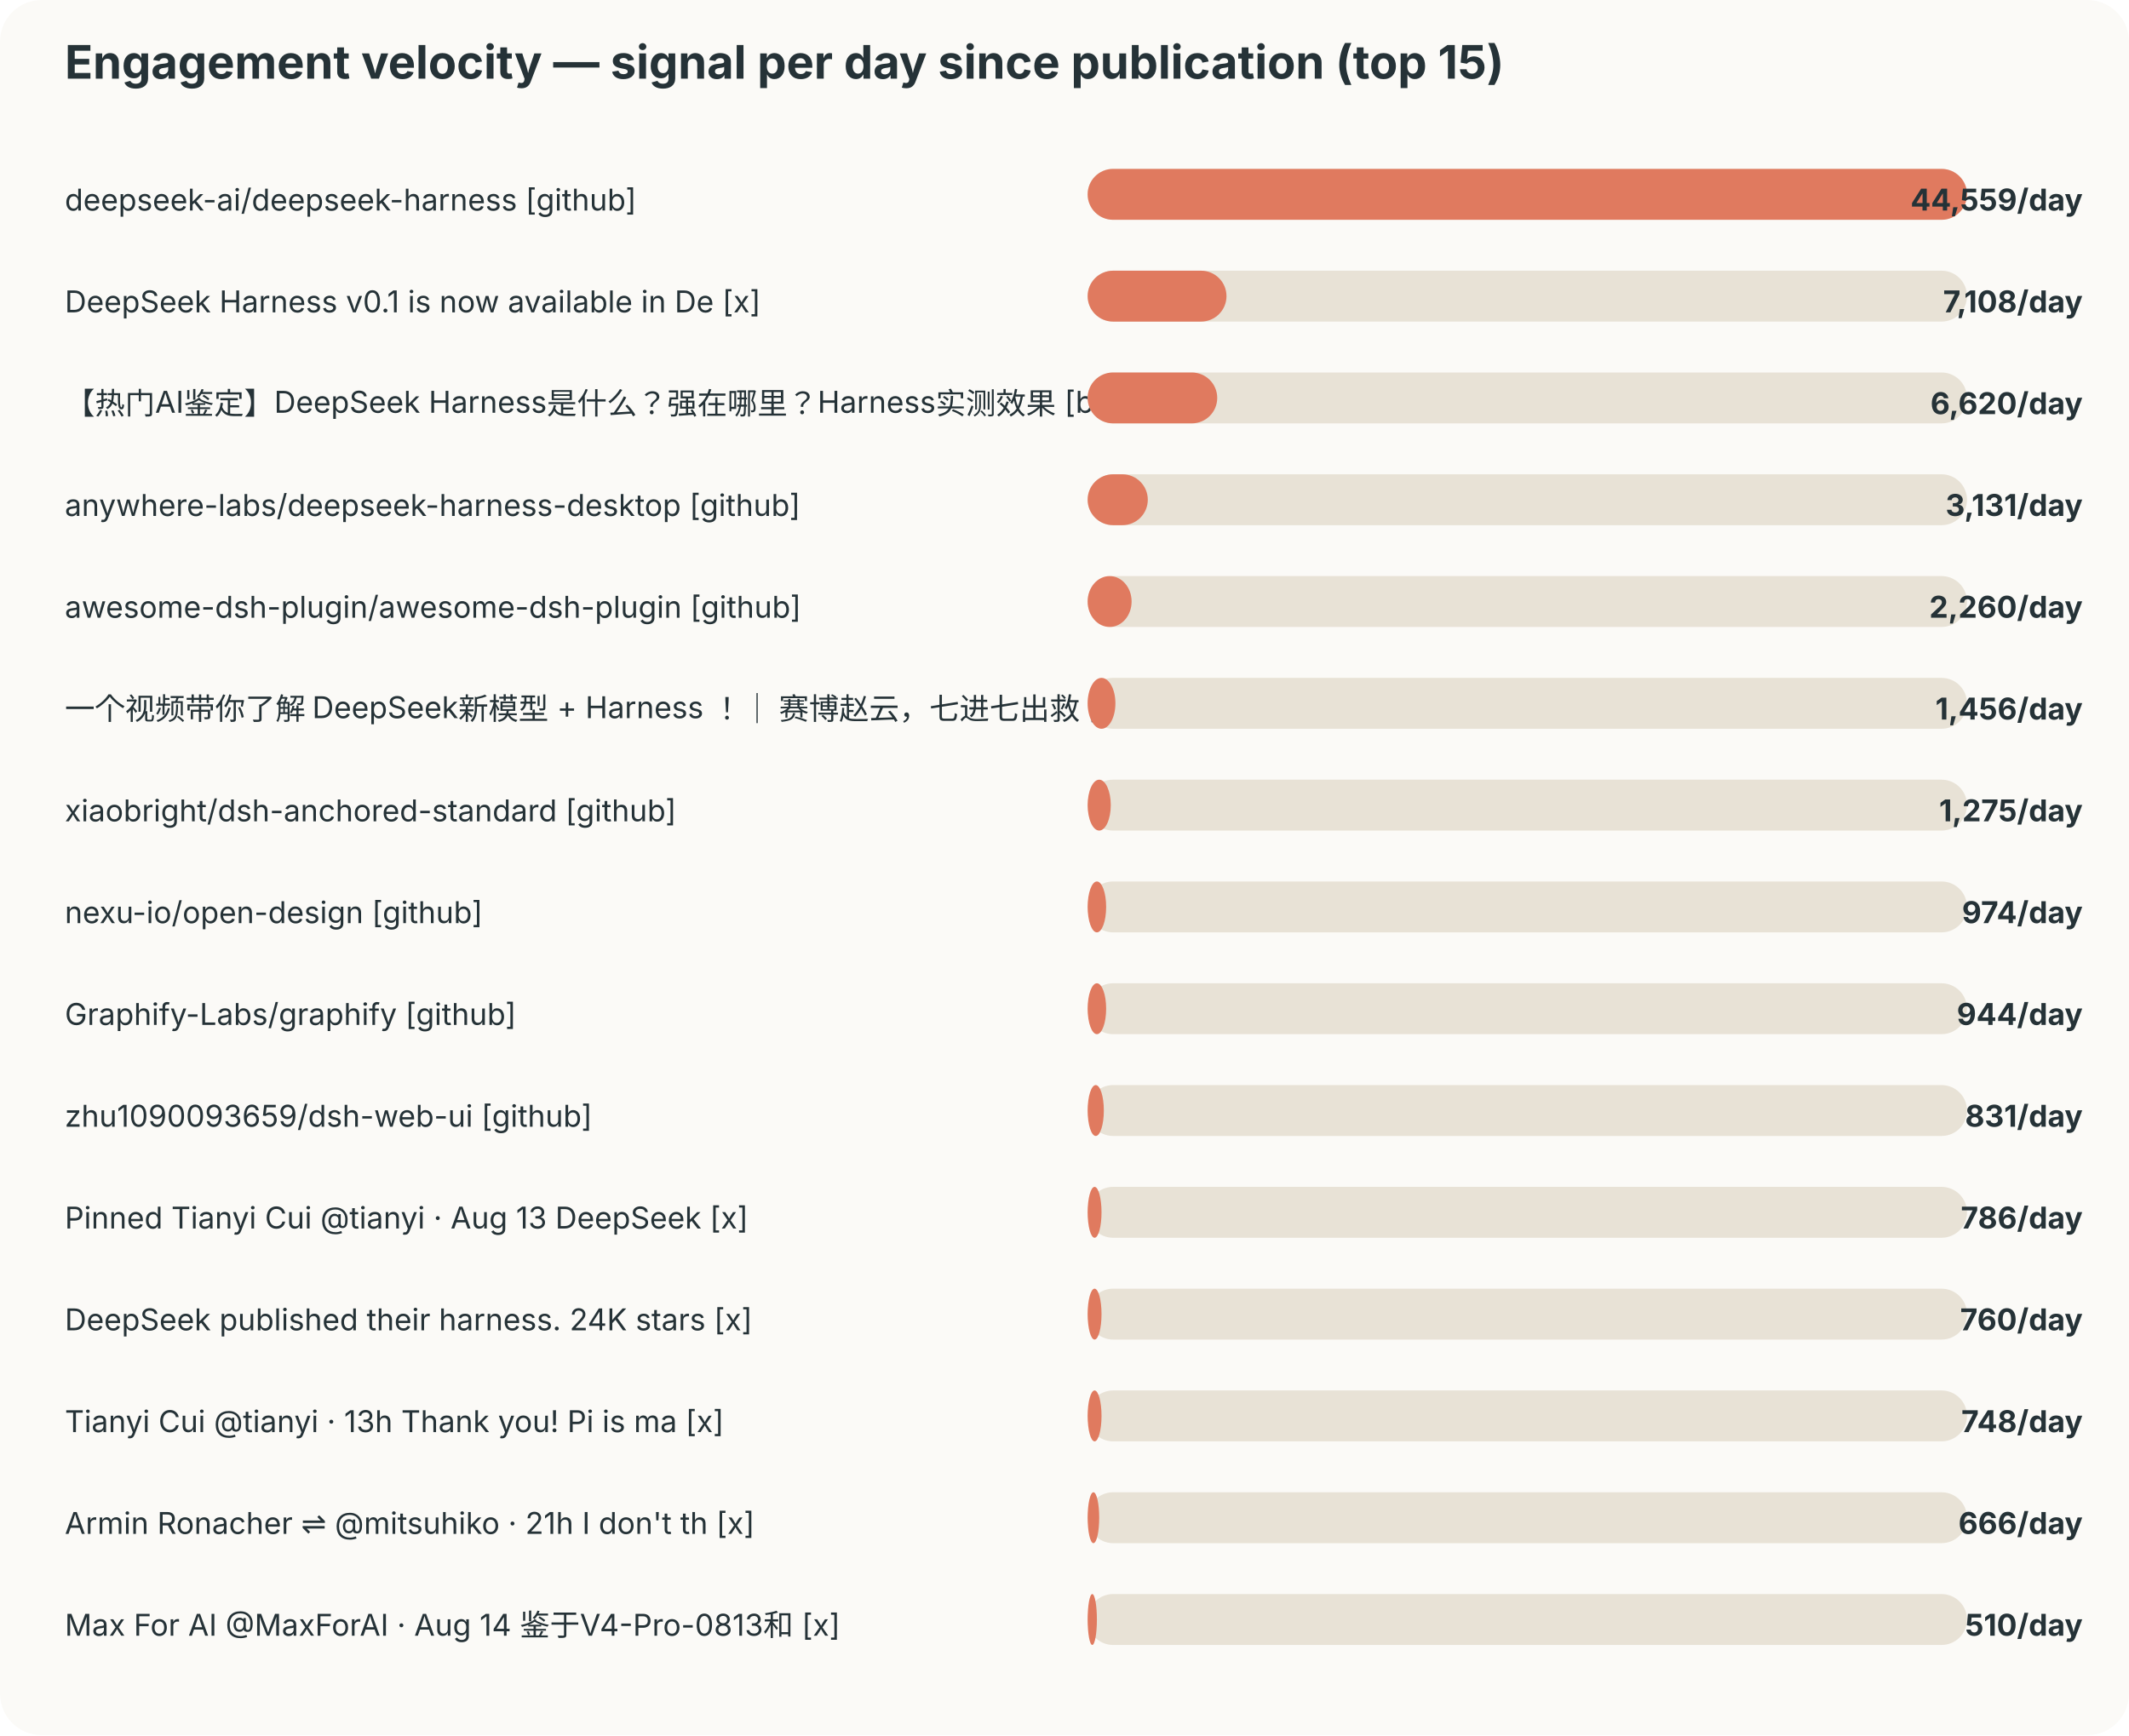
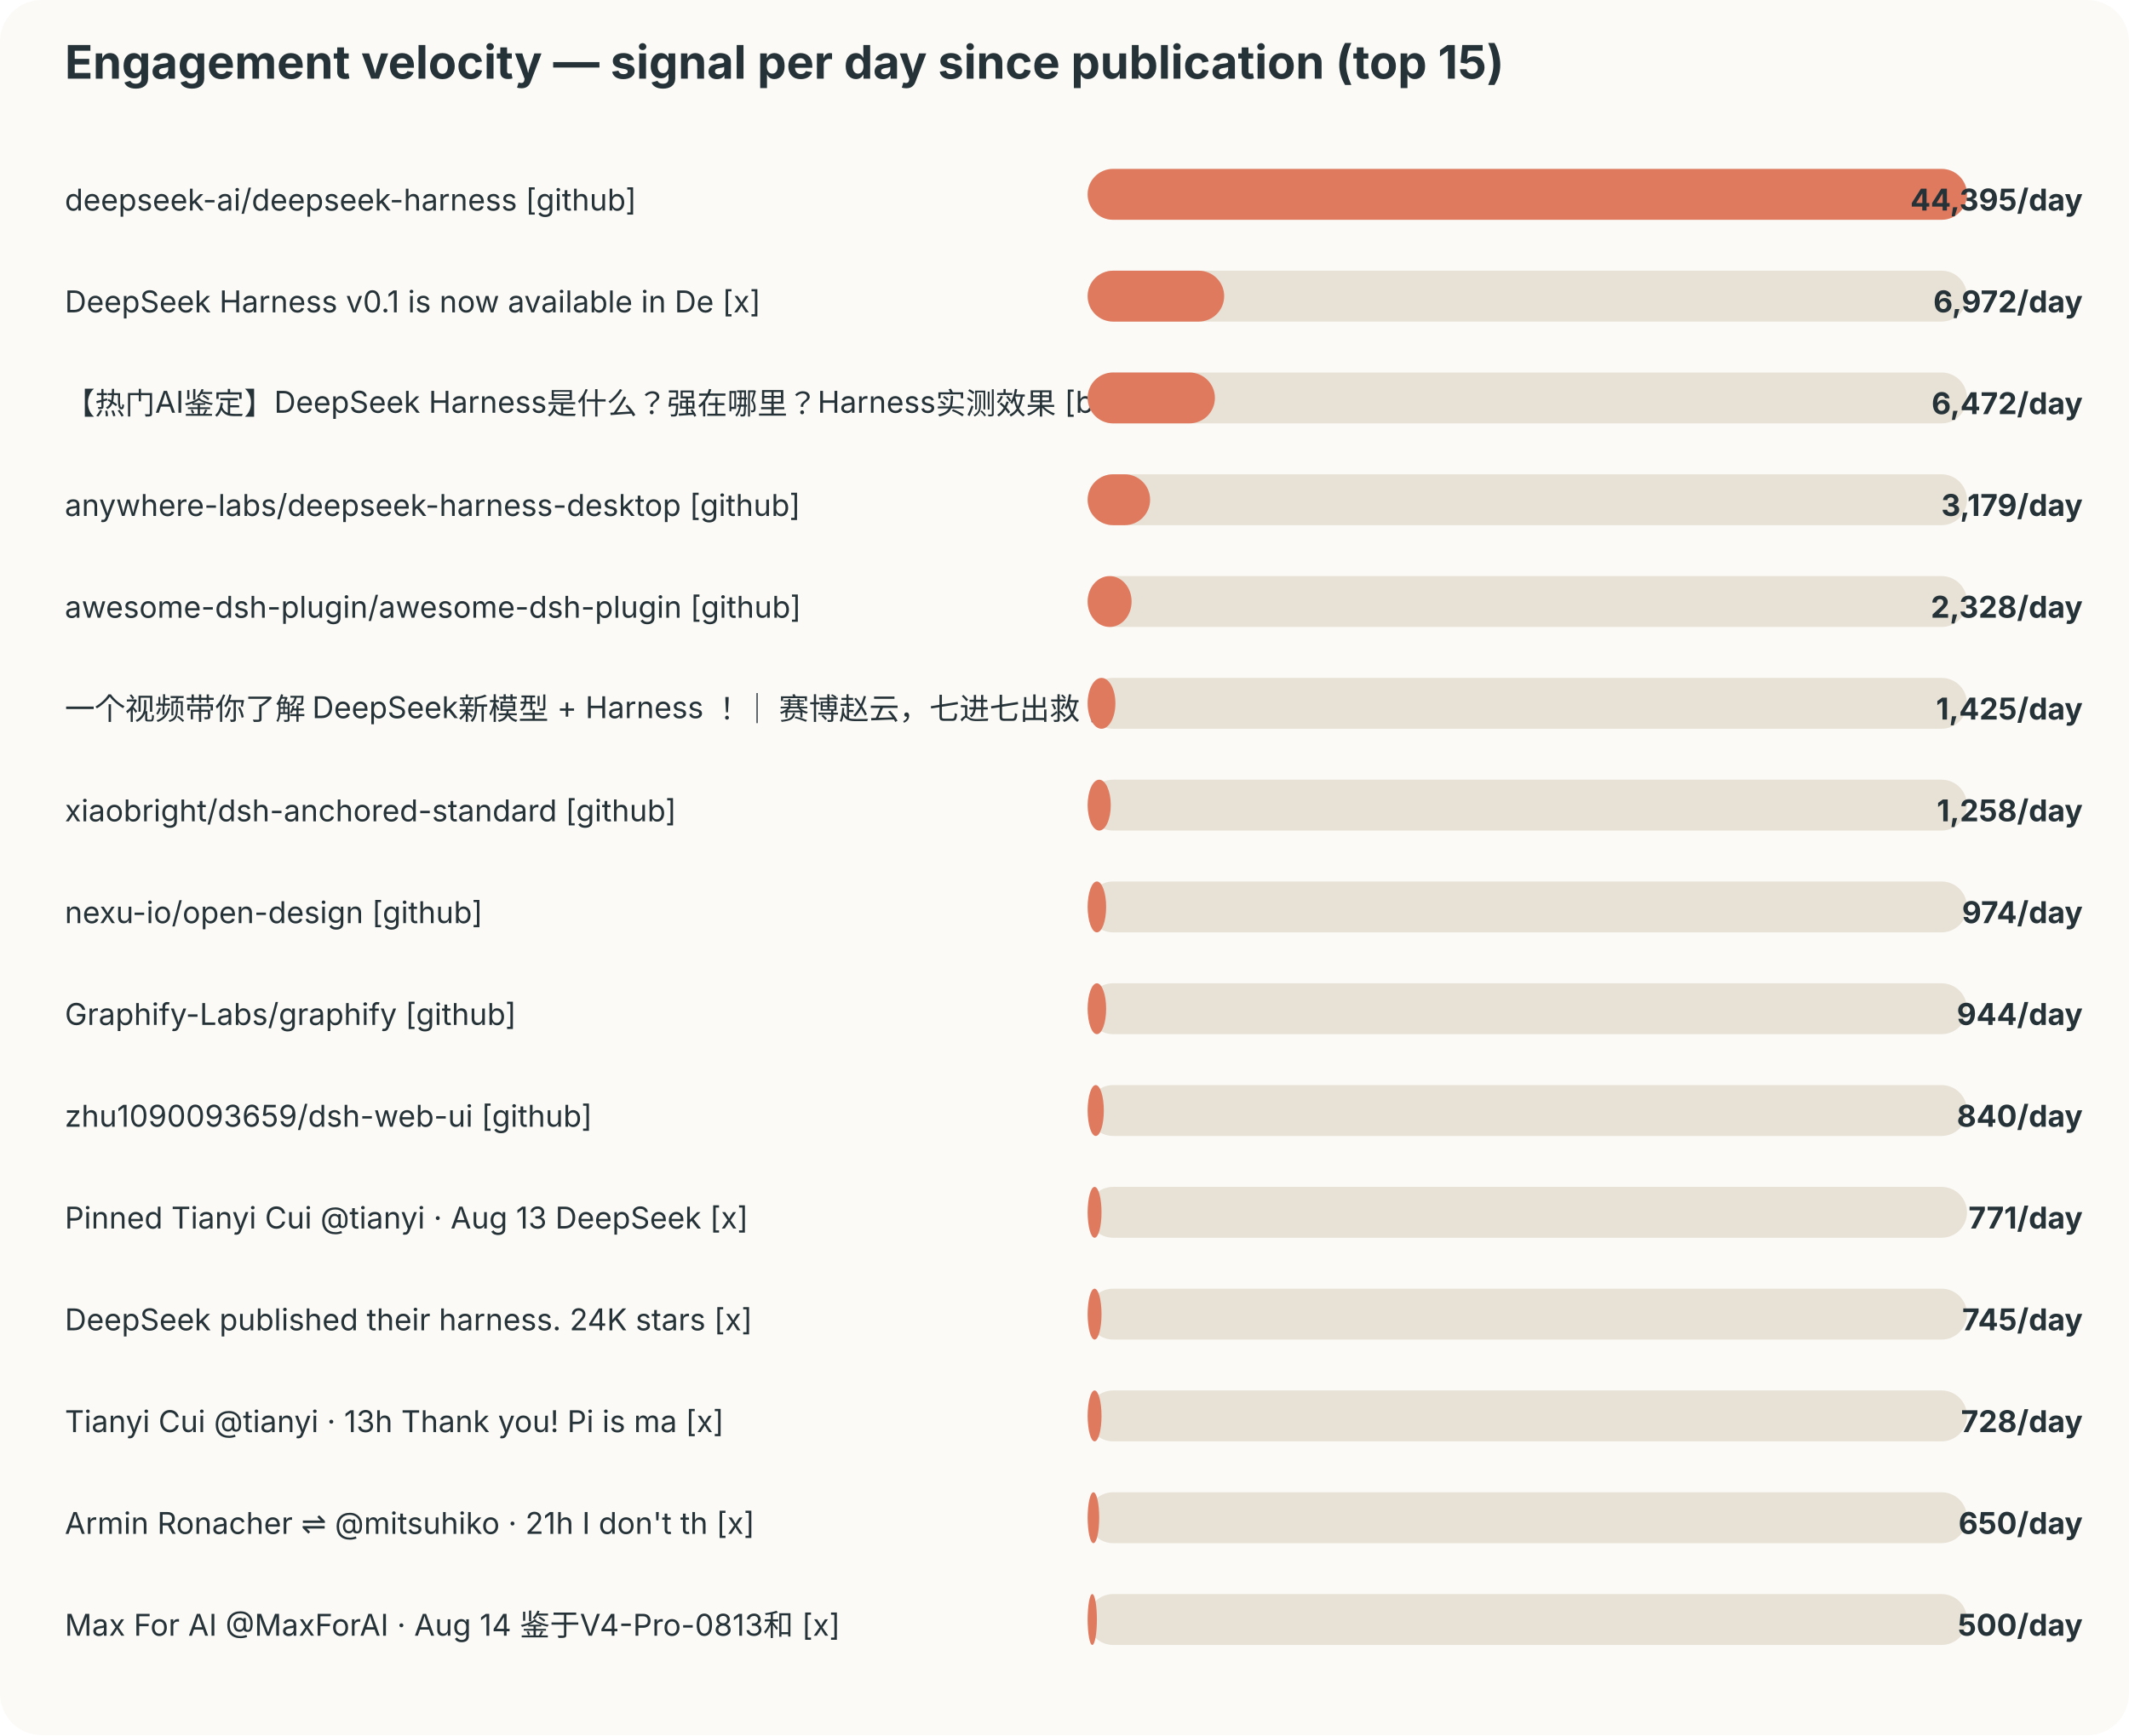
<svg xmlns="http://www.w3.org/2000/svg" width="920" height="750" viewBox="0 0 920 750">
  <style>text{font-family:-apple-system,BlinkMacSystemFont,"Segoe UI",sans-serif;fill:#253237} .muted{fill:#6b7a80;font-size:12px}</style>
  <rect width="100%" height="100%" rx="18" fill="#fbfaf7" />
  <text x="28" y="34" font-size="20" font-weight="700">Engagement velocity — signal per day since publication (top 15)</text>
  <text x="28" y="91" font-size="13">deepseek-ai/deepseek-harness [github]</text>
  <rect x="470" y="73" width="380" height="22" rx="11" fill="#e8e2d6" />
  <rect x="470" y="73" width="380" height="22" rx="11" fill="#e07a5f" />
-   <text x="900" y="91" text-anchor="end" font-size="13" font-weight="700">44,559/day</text>
+   <text x="900" y="91" text-anchor="end" font-size="13" font-weight="700">44,395/day</text>
  <text x="28" y="135" font-size="13">DeepSeek Harness v0.1 is now available in De [x]</text>
  <rect x="470" y="117" width="380" height="22" rx="11" fill="#e8e2d6" />
-   <rect x="470" y="117" width="60" height="22" rx="11" fill="#e07a5f" />
-   <text x="900" y="135" text-anchor="end" font-size="13" font-weight="700">7,108/day</text>
+   <rect x="470" y="117" width="59" height="22" rx="11" fill="#e07a5f" />
+   <text x="900" y="135" text-anchor="end" font-size="13" font-weight="700">6,972/day</text>
  <text x="28" y="179" font-size="13">【热门AI鉴定】DeepSeek Harness是什么？强在哪里？Harness实测效果 [bilibili]</text>
  <rect x="470" y="161" width="380" height="22" rx="11" fill="#e8e2d6" />
-   <rect x="470" y="161" width="56" height="22" rx="11" fill="#e07a5f" />
-   <text x="900" y="179" text-anchor="end" font-size="13" font-weight="700">6,620/day</text>
+   <rect x="470" y="161" width="55" height="22" rx="11" fill="#e07a5f" />
+   <text x="900" y="179" text-anchor="end" font-size="13" font-weight="700">6,472/day</text>
  <text x="28" y="223" font-size="13">anywhere-labs/deepseek-harness-desktop [github]</text>
  <rect x="470" y="205" width="380" height="22" rx="11" fill="#e8e2d6" />
-   <rect x="470" y="205" width="26" height="22" rx="11" fill="#e07a5f" />
-   <text x="900" y="223" text-anchor="end" font-size="13" font-weight="700">3,131/day</text>
+   <rect x="470" y="205" width="27" height="22" rx="11" fill="#e07a5f" />
+   <text x="900" y="223" text-anchor="end" font-size="13" font-weight="700">3,179/day</text>
  <text x="28" y="267" font-size="13">awesome-dsh-plugin/awesome-dsh-plugin [github]</text>
  <rect x="470" y="249" width="380" height="22" rx="11" fill="#e8e2d6" />
  <rect x="470" y="249" width="19" height="22" rx="11" fill="#e07a5f" />
-   <text x="900" y="267" text-anchor="end" font-size="13" font-weight="700">2,260/day</text>
+   <text x="900" y="267" text-anchor="end" font-size="13" font-weight="700">2,328/day</text>
  <text x="28" y="311" font-size="13">一个视频带你了解 DeepSeek新模型 + Harness ！｜ 赛博赵云，七进七出救 [bilibili]</text>
  <rect x="470" y="293" width="380" height="22" rx="11" fill="#e8e2d6" />
  <rect x="470" y="293" width="12" height="22" rx="11" fill="#e07a5f" />
-   <text x="900" y="311" text-anchor="end" font-size="13" font-weight="700">1,456/day</text>
+   <text x="900" y="311" text-anchor="end" font-size="13" font-weight="700">1,425/day</text>
  <text x="28" y="355" font-size="13">xiaobright/dsh-anchored-standard [github]</text>
  <rect x="470" y="337" width="380" height="22" rx="11" fill="#e8e2d6" />
  <rect x="470" y="337" width="10" height="22" rx="11" fill="#e07a5f" />
-   <text x="900" y="355" text-anchor="end" font-size="13" font-weight="700">1,275/day</text>
+   <text x="900" y="355" text-anchor="end" font-size="13" font-weight="700">1,258/day</text>
  <text x="28" y="399" font-size="13">nexu-io/open-design [github]</text>
  <rect x="470" y="381" width="380" height="22" rx="11" fill="#e8e2d6" />
  <rect x="470" y="381" width="8" height="22" rx="11" fill="#e07a5f" />
  <text x="900" y="399" text-anchor="end" font-size="13" font-weight="700">974/day</text>
  <text x="28" y="443" font-size="13">Graphify-Labs/graphify [github]</text>
  <rect x="470" y="425" width="380" height="22" rx="11" fill="#e8e2d6" />
  <rect x="470" y="425" width="8" height="22" rx="11" fill="#e07a5f" />
  <text x="900" y="443" text-anchor="end" font-size="13" font-weight="700">944/day</text>
  <text x="28" y="487" font-size="13">zhu1090093659/dsh-web-ui [github]</text>
  <rect x="470" y="469" width="380" height="22" rx="11" fill="#e8e2d6" />
  <rect x="470" y="469" width="7" height="22" rx="11" fill="#e07a5f" />
-   <text x="900" y="487" text-anchor="end" font-size="13" font-weight="700">831/day</text>
+   <text x="900" y="487" text-anchor="end" font-size="13" font-weight="700">840/day</text>
  <text x="28" y="531" font-size="13">Pinned Tianyi Cui @tianyi · Aug 13 DeepSeek  [x]</text>
  <rect x="470" y="513" width="380" height="22" rx="11" fill="#e8e2d6" />
  <rect x="470" y="513" width="6" height="22" rx="11" fill="#e07a5f" />
-   <text x="900" y="531" text-anchor="end" font-size="13" font-weight="700">786/day</text>
+   <text x="900" y="531" text-anchor="end" font-size="13" font-weight="700">771/day</text>
  <text x="28" y="575" font-size="13">DeepSeek published their harness. 24K stars  [x]</text>
  <rect x="470" y="557" width="380" height="22" rx="11" fill="#e8e2d6" />
  <rect x="470" y="557" width="6" height="22" rx="11" fill="#e07a5f" />
-   <text x="900" y="575" text-anchor="end" font-size="13" font-weight="700">760/day</text>
+   <text x="900" y="575" text-anchor="end" font-size="13" font-weight="700">745/day</text>
  <text x="28" y="619" font-size="13">Tianyi Cui @tianyi · 13h Thank you! Pi is ma [x]</text>
  <rect x="470" y="601" width="380" height="22" rx="11" fill="#e8e2d6" />
  <rect x="470" y="601" width="6" height="22" rx="11" fill="#e07a5f" />
-   <text x="900" y="619" text-anchor="end" font-size="13" font-weight="700">748/day</text>
+   <text x="900" y="619" text-anchor="end" font-size="13" font-weight="700">728/day</text>
  <text x="28" y="663" font-size="13">Armin Ronacher ⇌ @mitsuhiko · 21h I don't th [x]</text>
  <rect x="470" y="645" width="380" height="22" rx="11" fill="#e8e2d6" />
  <rect x="470" y="645" width="5" height="22" rx="11" fill="#e07a5f" />
-   <text x="900" y="663" text-anchor="end" font-size="13" font-weight="700">666/day</text>
+   <text x="900" y="663" text-anchor="end" font-size="13" font-weight="700">650/day</text>
  <text x="28" y="707" font-size="13">Max For AI @MaxForAI · Aug 14 鉴于V4-Pro-0813和 [x]</text>
  <rect x="470" y="689" width="380" height="22" rx="11" fill="#e8e2d6" />
  <rect x="470" y="689" width="4" height="22" rx="11" fill="#e07a5f" />
-   <text x="900" y="707" text-anchor="end" font-size="13" font-weight="700">510/day</text>
+   <text x="900" y="707" text-anchor="end" font-size="13" font-weight="700">500/day</text>
</svg>
